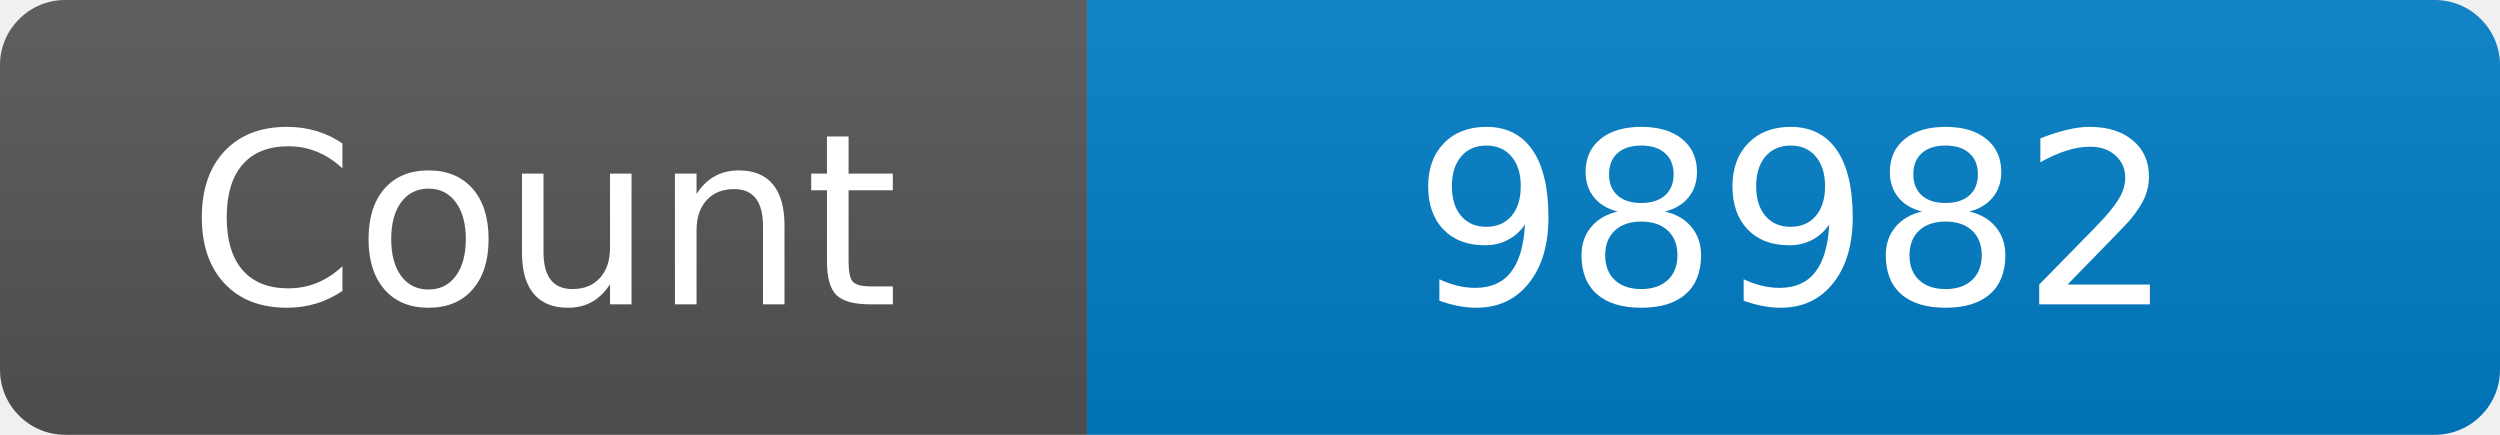
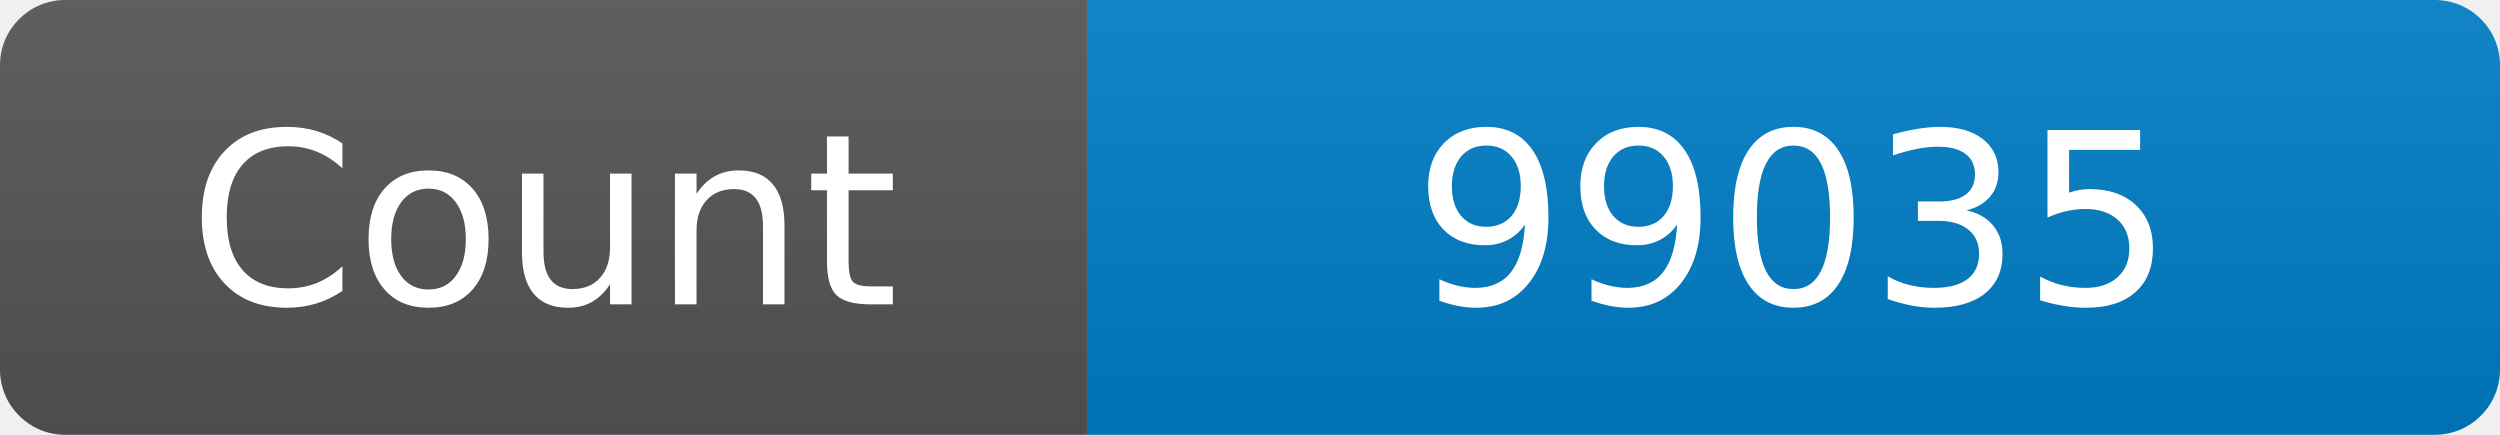
<svg xmlns="http://www.w3.org/2000/svg" width="115" height="20" role="img" aria-label="Maintained?: yes">
  <linearGradient id="s" x2="0" y2="100%">
    <stop offset="0" stop-color="#bbb" stop-opacity=".1" />
    <stop offset="1" stop-opacity=".1" />
  </linearGradient>
  <clipPath id="r">
    <rect width="115" height="20" rx="3" fill="#fff" />
  </clipPath>
  <g clip-path="url(#r)">
    <rect width="50" height="20" fill="#555" />
    <rect x="50" width="160" height="20" fill="#007ec6" />
    <rect width="115" height="20" fill="url(#s)" />
  </g>
  <g fill="#fff" text-anchor="middle" font-family="Verdana,Geneva,DejaVu Sans,sans-serif" font-size="110">
    <text x="250" y="140" transform="scale(.1)" fill="#fff">Count</text>
-     <text x="825" y="140" transform="scale(.1)" fill="#fff">98982</text>
+     <text x="825" y="140" transform="scale(.1)" fill="#fff">99035</text>
  </g>
</svg>
